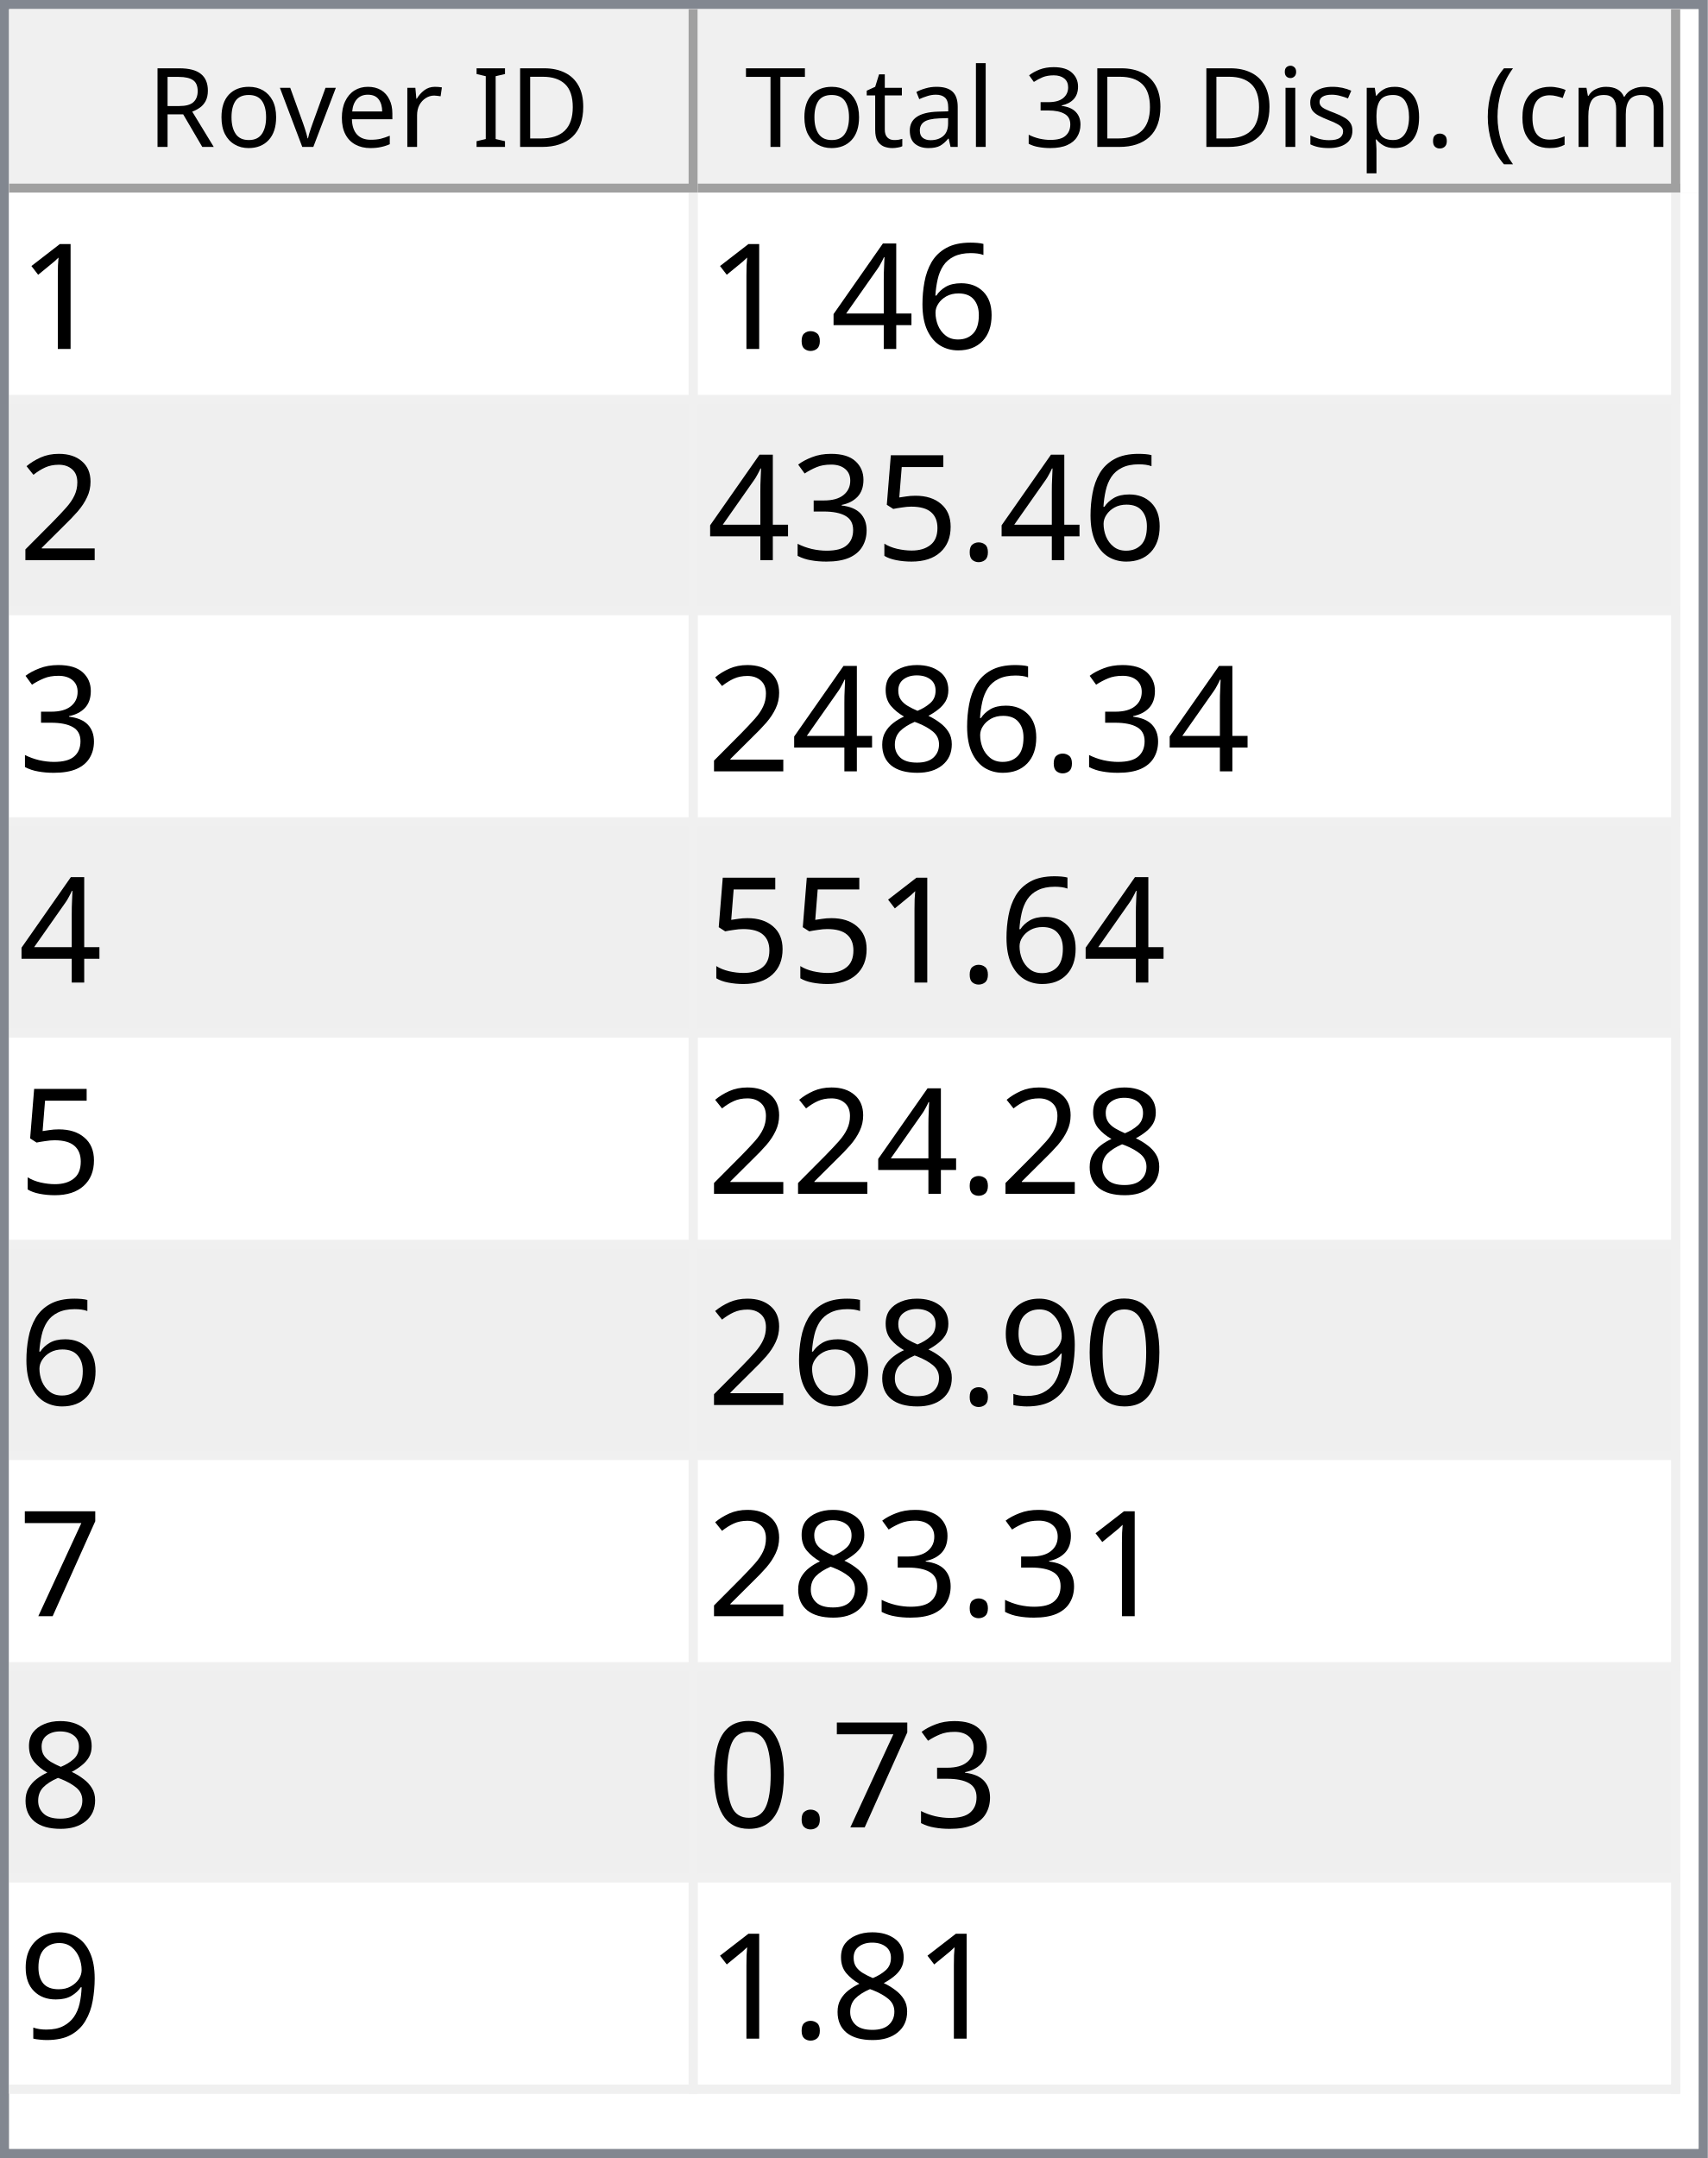
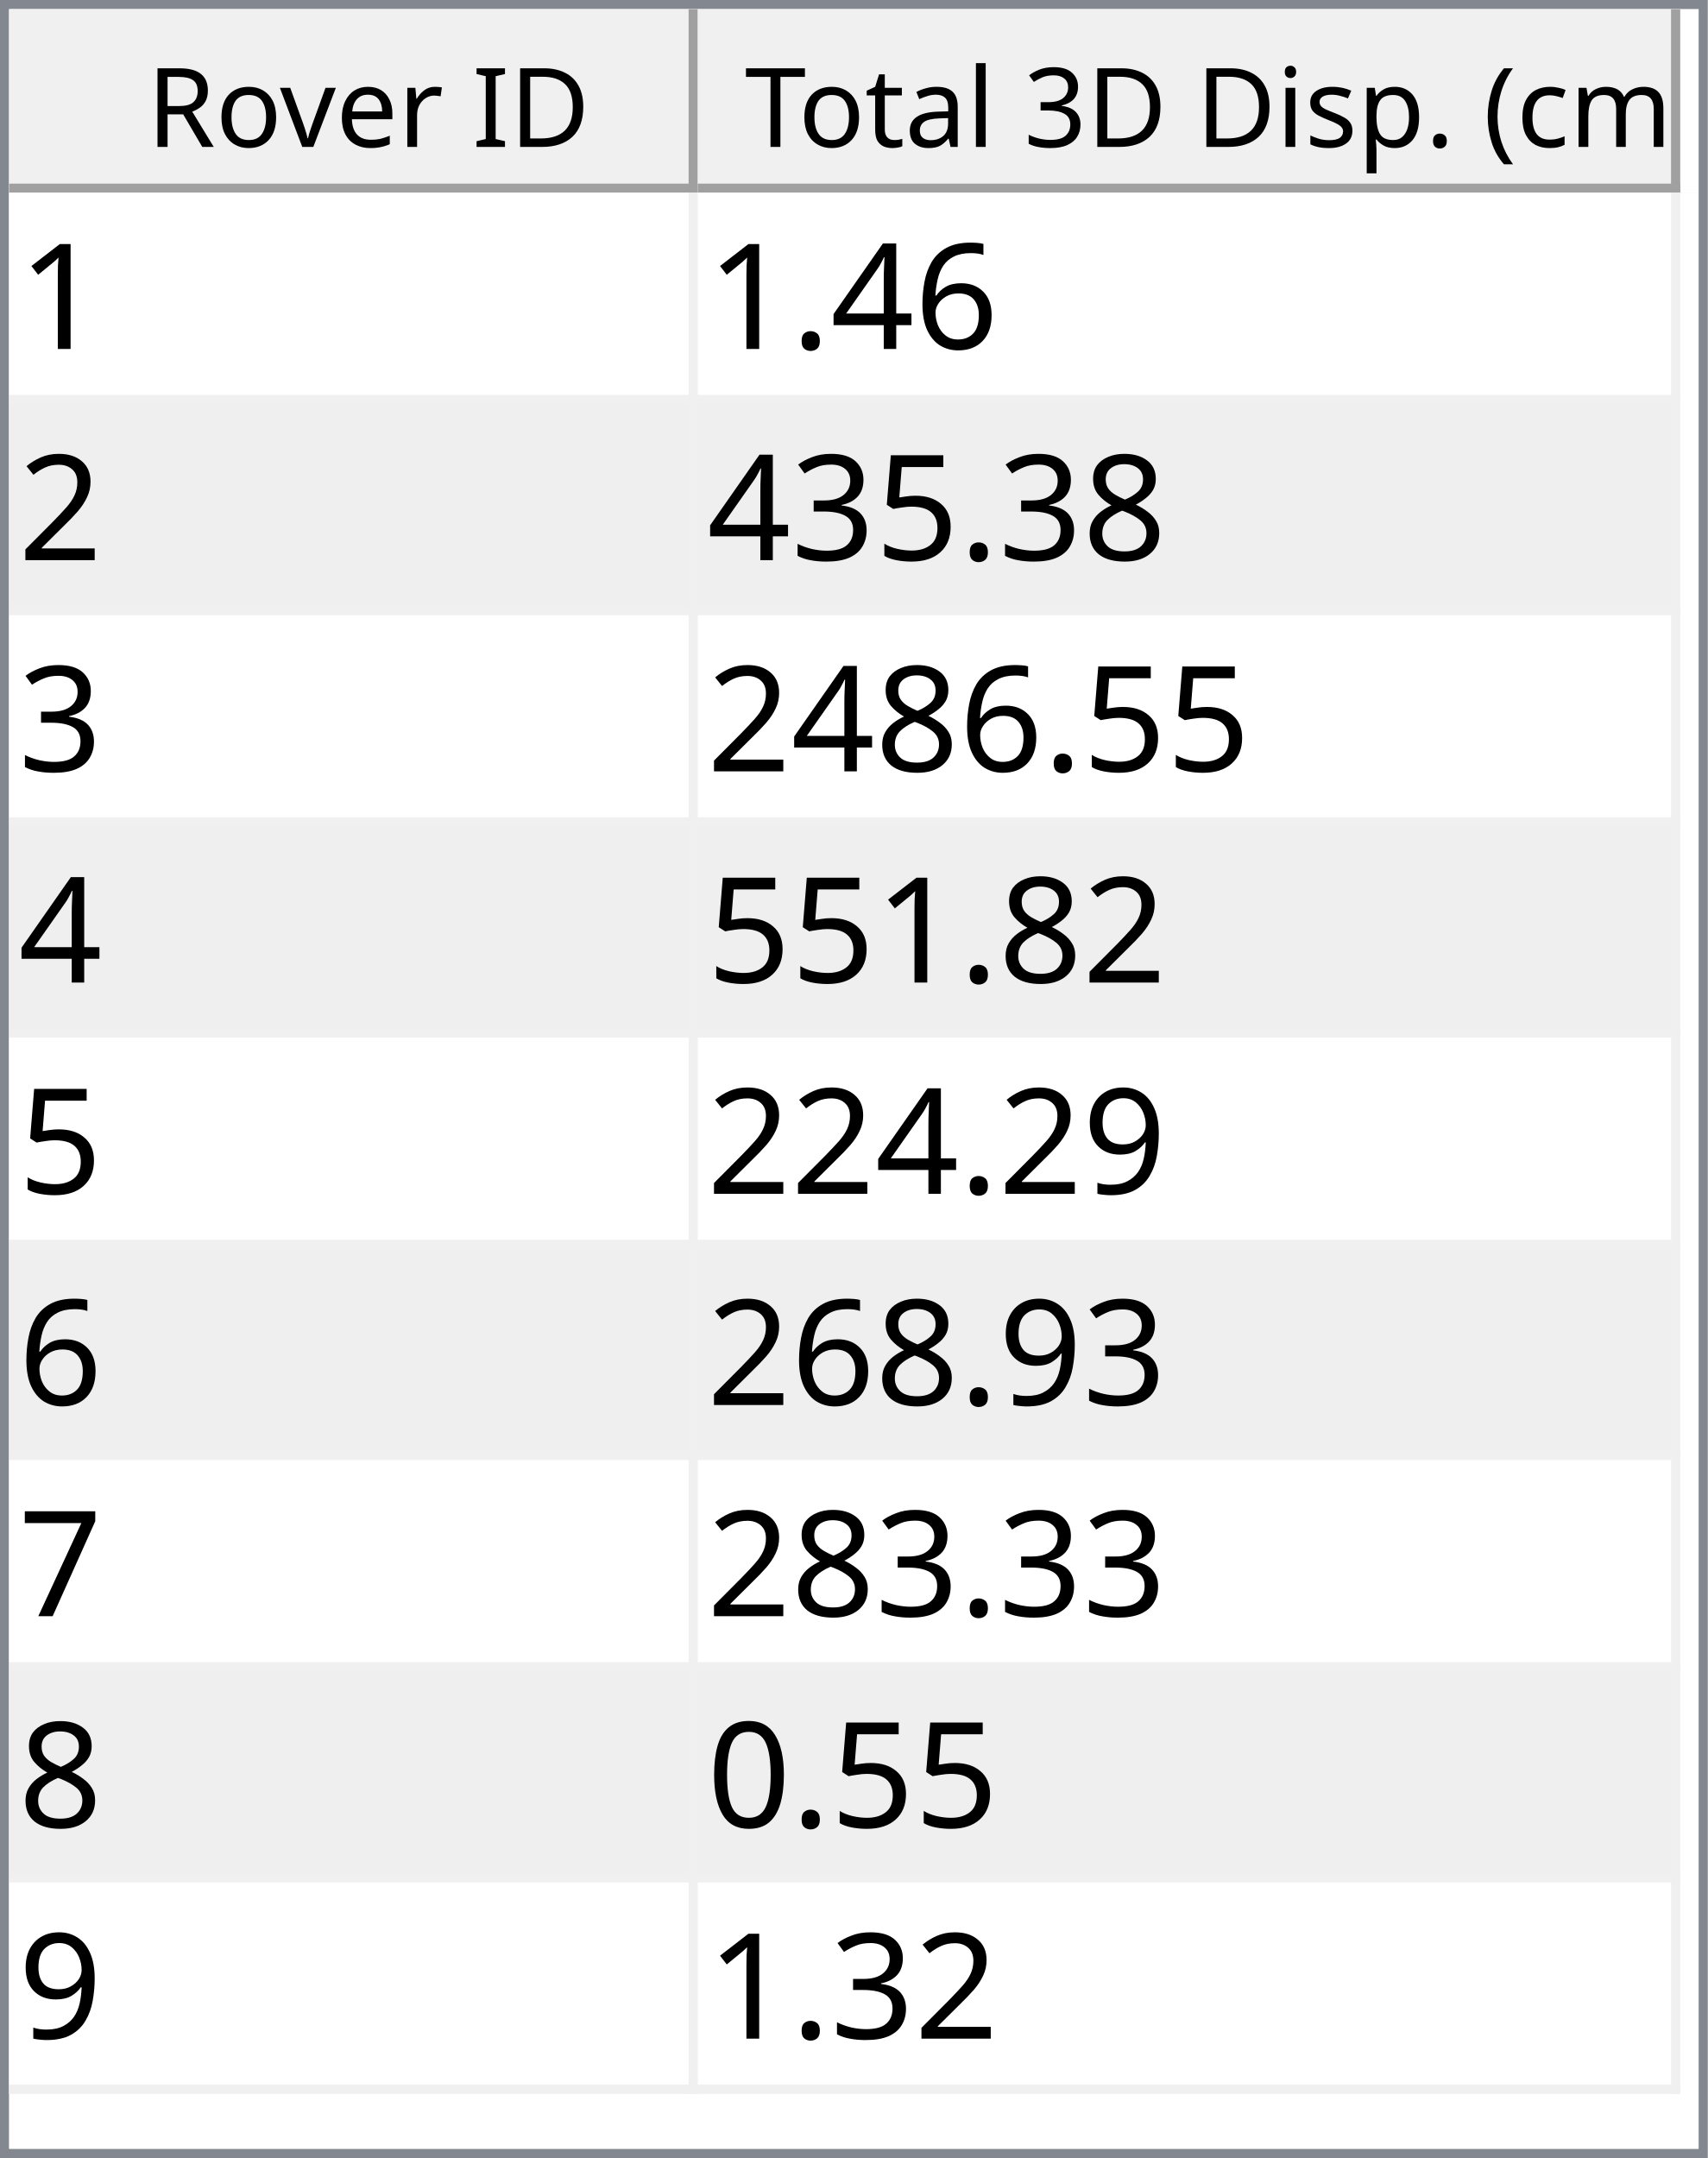
<svg xmlns="http://www.w3.org/2000/svg" style="fill-opacity:1; color-rendering:auto; color-interpolation:auto; text-rendering:auto; stroke:black; stroke-linecap:square; stroke-miterlimit:10; shape-rendering:auto; stroke-opacity:1; fill:black; stroke-dasharray:none; font-weight:normal; stroke-width:1; font-family:'Dialog'; font-style:normal; stroke-linejoin:miter; font-size:12px; stroke-dashoffset:0; image-rendering:auto;" width="186" height="235">
  <defs id="genericDefs" />
  <g>
    <defs id="defs1">
      <clipPath clipPathUnits="userSpaceOnUse" id="clipPath1">
        <path d="M0 0 L186 0 L186 235 L0 235 L0 0 Z" />
      </clipPath>
      <clipPath clipPathUnits="userSpaceOnUse" id="clipPath2">
        <path d="M0 0 L0 235 L186 235 L186 0 Z" />
      </clipPath>
      <clipPath clipPathUnits="userSpaceOnUse" id="clipPath3">
        <path d="M0 0 L0 20 L184 20 L184 0 Z" />
      </clipPath>
      <clipPath clipPathUnits="userSpaceOnUse" id="clipPath4">
        <path d="M0 0 L0 20 L75 20 L75 0 Z" />
      </clipPath>
      <clipPath clipPathUnits="userSpaceOnUse" id="clipPath5">
        <path d="M1 1 L1 19 L74 19 L74 1 Z" />
      </clipPath>
      <clipPath clipPathUnits="userSpaceOnUse" id="clipPath6">
        <path d="M0 0 L0 18 L73 18 L73 0 Z" />
      </clipPath>
      <clipPath clipPathUnits="userSpaceOnUse" id="clipPath7">
        <path d="M-0.5 -0.5 L-0.5 19.5 L74.5 19.5 L74.5 -0.5 Z" />
      </clipPath>
      <clipPath clipPathUnits="userSpaceOnUse" id="clipPath8">
        <path d="M0 0 L0 20 L107 20 L107 0 Z" />
      </clipPath>
      <clipPath clipPathUnits="userSpaceOnUse" id="clipPath9">
        <path d="M1 1 L1 19 L106 19 L106 1 Z" />
      </clipPath>
      <clipPath clipPathUnits="userSpaceOnUse" id="clipPath10">
        <path d="M0 0 L0 18 L105 18 L105 0 Z" />
      </clipPath>
      <clipPath clipPathUnits="userSpaceOnUse" id="clipPath11">
        <path d="M-0.5 -0.5 L-0.5 19.5 L106.5 19.5 L106.5 -0.5 Z" />
      </clipPath>
      <clipPath clipPathUnits="userSpaceOnUse" id="clipPath12">
        <path d="M0 0 L0 213 L184 213 L184 0 Z" />
      </clipPath>
      <clipPath clipPathUnits="userSpaceOnUse" id="clipPath13">
        <path d="M0 0 L0 207 L182 207 L182 0 Z" />
      </clipPath>
      <clipPath clipPathUnits="userSpaceOnUse" id="clipPath14">
        <path d="M-0.5 -0.5 L-0.5 206.5 L181.5 206.5 L181.5 -0.5 Z" />
      </clipPath>
      <clipPath clipPathUnits="userSpaceOnUse" id="clipPath15">
        <path d="M0 0 L0 22 L74 22 L74 0 Z" />
      </clipPath>
      <clipPath clipPathUnits="userSpaceOnUse" id="clipPath16">
        <path d="M0 0 L0 22 L106 22 L106 0 Z" />
      </clipPath>
      <font horiz-adv-x="64.551" id="font1">
        <font-face ascent="107.91" descent="25.098" units-per-em="100" style="font-style:normal; font-family:Segoe UI; font-weight:normal;" />
        <missing-glyph horiz-adv-x="64.551" d="M8.109 0 L8.109 68.266 L56.453 68.266 L56.453 0 L8.109 0 ZM15.328 7.234 L49.219 7.234 L49.219 61.031 L15.328 61.031 L15.328 7.234 Z" />
        <glyph unicode="D" horiz-adv-x="70.117" d="M9.188 0 L9.188 70.016 L28.516 70.016 Q65.531 70.016 65.531 35.891 Q65.531 19.672 55.25 9.836 Q44.969 0 27.734 0 L9.188 0 ZM17.391 62.594 L17.391 7.422 L27.828 7.422 Q41.609 7.422 49.273 14.797 Q56.938 22.172 56.938 35.688 Q56.938 62.594 28.328 62.594 L17.391 62.594 Z" />
        <glyph unicode="I" horiz-adv-x="26.611" d="M17.391 0 L9.188 0 L9.188 70.016 L17.391 70.016 L17.391 0 Z" />
        <glyph unicode=" " horiz-adv-x="27.393" d="" />
        <glyph unicode="r" horiz-adv-x="34.766" d="M34.188 41.891 Q32.078 43.5 28.125 43.5 Q23 43.5 19.555 38.672 Q16.109 33.844 16.109 25.484 L16.109 0 L8.109 0 L8.109 50 L16.109 50 L16.109 39.703 L16.312 39.703 Q18.016 44.969 21.531 47.922 Q25.047 50.875 29.391 50.875 Q32.516 50.875 34.188 50.203 L34.188 41.891 Z" />
        <glyph unicode="e" horiz-adv-x="52.295" d="M48.297 23 L12.984 23 Q13.188 14.656 17.484 10.109 Q21.781 5.562 29.297 5.562 Q37.75 5.562 44.828 11.141 L44.828 3.609 Q38.234 -1.172 27.391 -1.172 Q16.797 -1.172 10.742 5.641 Q4.688 12.453 4.688 24.812 Q4.688 36.469 11.305 43.82 Q17.922 51.172 27.734 51.172 Q37.547 51.172 42.922 44.828 Q48.297 38.484 48.297 27.203 L48.297 23 ZM40.094 29.781 Q40.047 36.719 36.75 40.578 Q33.453 44.438 27.594 44.438 Q21.922 44.438 17.969 40.383 Q14.016 36.328 13.094 29.781 L40.094 29.781 Z" />
        <glyph unicode="v" horiz-adv-x="47.9" d="M47.406 50 L27.484 0 L19.625 0 L0.688 50 L9.469 50 L22.172 13.672 Q23.578 9.672 23.922 6.688 L24.125 6.688 Q24.609 10.453 25.688 13.484 L38.969 50 L47.406 50 Z" />
        <glyph unicode="o" horiz-adv-x="58.594" d="M29 -1.172 Q17.922 -1.172 11.305 5.836 Q4.688 12.844 4.688 24.422 Q4.688 37.016 11.57 44.094 Q18.453 51.172 30.172 51.172 Q41.359 51.172 47.633 44.289 Q53.906 37.406 53.906 25.203 Q53.906 13.234 47.141 6.031 Q40.375 -1.172 29 -1.172 ZM29.594 44.438 Q21.875 44.438 17.383 39.188 Q12.891 33.938 12.891 24.703 Q12.891 15.828 17.43 10.695 Q21.969 5.562 29.594 5.562 Q37.359 5.562 41.531 10.594 Q45.703 15.625 45.703 24.906 Q45.703 34.281 41.531 39.359 Q37.359 44.438 29.594 44.438 Z" />
        <glyph unicode="R" horiz-adv-x="59.814" d="M59.375 0 L49.609 0 L37.891 19.625 Q36.281 22.359 34.766 24.289 Q33.25 26.219 31.664 27.438 Q30.078 28.656 28.25 29.219 Q26.422 29.781 24.125 29.781 L17.391 29.781 L17.391 0 L9.188 0 L9.188 70.016 L30.078 70.016 Q34.672 70.016 38.555 68.867 Q42.438 67.719 45.289 65.375 Q48.141 63.031 49.758 59.547 Q51.375 56.062 51.375 51.375 Q51.375 47.703 50.273 44.656 Q49.172 41.609 47.148 39.211 Q45.125 36.812 42.266 35.133 Q39.406 33.453 35.844 32.516 L35.844 32.328 Q37.594 31.547 38.891 30.547 Q40.188 29.547 41.359 28.18 Q42.531 26.812 43.68 25.078 Q44.828 23.344 46.234 21.047 L59.375 0 ZM17.391 62.594 L17.391 37.203 L28.516 37.203 Q31.594 37.203 34.203 38.133 Q36.812 39.062 38.719 40.797 Q40.625 42.531 41.703 45.047 Q42.781 47.562 42.781 50.688 Q42.781 56.297 39.141 59.445 Q35.5 62.594 28.609 62.594 L17.391 62.594 Z" />
        <glyph unicode=")" horiz-adv-x="30.176" d="M8.297 -15.922 L1.172 -15.922 Q16.406 2.344 16.406 26.812 Q16.406 51.469 1.078 70.016 L8.297 70.016 Q23.531 52.156 23.531 26.703 Q23.531 1.375 8.297 -15.922 Z" />
        <glyph unicode="m" horiz-adv-x="86.133" d="M79.109 0 L71.094 0 L71.094 28.719 Q71.094 37.016 68.531 40.727 Q65.969 44.438 59.906 44.438 Q54.781 44.438 51.195 39.75 Q47.609 35.062 47.609 28.516 L47.609 0 L39.594 0 L39.594 29.688 Q39.594 44.438 28.219 44.438 Q22.953 44.438 19.531 40.016 Q16.109 35.594 16.109 28.516 L16.109 0 L8.109 0 L8.109 50 L16.109 50 L16.109 42.094 L16.312 42.094 Q21.625 51.172 31.844 51.172 Q36.969 51.172 40.773 48.312 Q44.578 45.453 46 40.828 Q51.562 51.172 62.594 51.172 Q79.109 51.172 79.109 30.812 L79.109 0 Z" />
        <glyph unicode="c" horiz-adv-x="46.191" d="M42.188 2.297 Q36.422 -1.172 28.516 -1.172 Q17.828 -1.172 11.258 5.789 Q4.688 12.75 4.688 23.828 Q4.688 36.188 11.766 43.68 Q18.844 51.172 30.672 51.172 Q37.25 51.172 42.281 48.734 L42.281 40.531 Q36.719 44.438 30.375 44.438 Q22.703 44.438 17.797 38.945 Q12.891 33.453 12.891 24.516 Q12.891 15.719 17.508 10.641 Q22.125 5.562 29.891 5.562 Q36.422 5.562 42.188 9.906 L42.188 2.297 Z" />
        <glyph unicode="(" horiz-adv-x="30.176" d="M29.109 -15.922 L21.969 -15.922 Q6.844 1.375 6.844 26.703 Q6.844 52.156 21.969 70.016 L29.203 70.016 Q13.875 51.469 13.875 26.812 Q13.875 2.344 29.109 -15.922 Z" />
        <glyph unicode="." horiz-adv-x="21.68" d="M10.891 -1.078 Q8.641 -1.078 7.055 0.539 Q5.469 2.156 5.469 4.391 Q5.469 6.641 7.055 8.273 Q8.641 9.906 10.891 9.906 Q13.188 9.906 14.797 8.273 Q16.406 6.641 16.406 4.391 Q16.406 2.156 14.797 0.539 Q13.188 -1.078 10.891 -1.078 Z" />
        <glyph unicode="p" horiz-adv-x="58.789" d="M16.312 7.234 L16.109 7.234 L16.109 -23 L8.109 -23 L8.109 50 L16.109 50 L16.109 41.219 L16.312 41.219 Q22.219 51.172 33.594 51.172 Q43.266 51.172 48.688 44.461 Q54.109 37.75 54.109 26.469 Q54.109 13.922 48 6.375 Q41.891 -1.172 31.297 -1.172 Q21.578 -1.172 16.312 7.234 ZM16.109 27.391 L16.109 20.406 Q16.109 14.203 20.141 9.883 Q24.172 5.562 30.375 5.562 Q37.641 5.562 41.773 11.133 Q45.906 16.703 45.906 26.609 Q45.906 34.969 42.047 39.703 Q38.188 44.438 31.594 44.438 Q24.609 44.438 20.359 39.578 Q16.109 34.719 16.109 27.391 Z" />
        <glyph unicode="s" horiz-adv-x="42.432" d="M5.078 1.812 L5.078 10.406 Q11.625 5.562 19.484 5.562 Q30.031 5.562 30.031 12.594 Q30.031 14.594 29.125 15.992 Q28.219 17.391 26.68 18.461 Q25.141 19.531 23.07 20.383 Q21 21.234 18.609 22.172 Q15.281 23.484 12.766 24.828 Q10.25 26.172 8.57 27.859 Q6.891 29.547 6.031 31.695 Q5.172 33.844 5.172 36.719 Q5.172 40.234 6.789 42.945 Q8.406 45.656 11.086 47.484 Q13.766 49.312 17.211 50.242 Q20.656 51.172 24.312 51.172 Q30.812 51.172 35.938 48.922 L35.938 40.828 Q30.422 44.438 23.25 44.438 Q21 44.438 19.195 43.922 Q17.391 43.406 16.094 42.477 Q14.797 41.547 14.086 40.258 Q13.375 38.969 13.375 37.406 Q13.375 35.453 14.086 34.133 Q14.797 32.812 16.164 31.789 Q17.531 30.766 19.484 29.938 Q21.438 29.109 23.922 28.125 Q27.25 26.859 29.883 25.516 Q32.516 24.172 34.375 22.484 Q36.234 20.797 37.234 18.602 Q38.234 16.406 38.234 13.375 Q38.234 9.672 36.602 6.938 Q34.969 4.203 32.234 2.398 Q29.5 0.594 25.93 -0.289 Q22.359 -1.172 18.453 -1.172 Q10.75 -1.172 5.078 1.812 Z" />
        <glyph unicode="i" horiz-adv-x="24.219" d="M12.203 62.703 Q10.062 62.703 8.547 64.164 Q7.031 65.625 7.031 67.875 Q7.031 70.125 8.547 71.609 Q10.062 73.094 12.203 73.094 Q14.406 73.094 15.945 71.609 Q17.484 70.125 17.484 67.875 Q17.484 65.719 15.945 64.211 Q14.406 62.703 12.203 62.703 ZM16.109 0 L8.109 0 L8.109 50 L16.109 50 L16.109 0 Z" />
        <glyph unicode="3" horiz-adv-x="53.906" d="M46.531 19.828 Q46.531 15.094 44.75 11.211 Q42.969 7.328 39.719 4.57 Q36.469 1.812 31.93 0.297 Q27.391 -1.219 21.922 -1.219 Q11.922 -1.219 6 2.594 L6 11.188 Q13.094 5.609 22.219 5.609 Q25.875 5.609 28.828 6.539 Q31.781 7.469 33.906 9.227 Q36.031 10.984 37.18 13.477 Q38.328 15.969 38.328 19.094 Q38.328 32.812 18.797 32.812 L12.984 32.812 L12.984 39.594 L18.5 39.594 Q35.797 39.594 35.797 52.484 Q35.797 64.406 22.609 64.406 Q15.188 64.406 8.688 59.422 L8.688 67.188 Q15.375 71.188 24.609 71.188 Q29 71.188 32.57 69.969 Q36.141 68.75 38.68 66.555 Q41.219 64.359 42.609 61.281 Q44 58.203 44 54.5 Q44 40.672 30.031 36.719 L30.031 36.531 Q33.594 36.141 36.625 34.797 Q39.656 33.453 41.852 31.305 Q44.047 29.156 45.289 26.25 Q46.531 23.344 46.531 19.828 Z" />
        <glyph unicode="l" horiz-adv-x="24.219" d="M16.109 0 L8.109 0 L8.109 74.031 L16.109 74.031 L16.109 0 Z" />
        <glyph unicode="a" horiz-adv-x="50.879" d="M43.891 0 L35.891 0 L35.891 7.812 L35.688 7.812 Q30.469 -1.172 20.312 -1.172 Q12.844 -1.172 8.617 2.781 Q4.391 6.734 4.391 13.281 Q4.391 27.297 20.906 29.594 L35.891 31.688 Q35.891 44.438 25.594 44.438 Q16.547 44.438 9.281 38.281 L9.281 46.484 Q16.656 51.172 26.266 51.172 Q43.891 51.172 43.891 32.516 L43.891 0 ZM35.891 25.297 L23.828 23.641 Q18.266 22.859 15.43 20.875 Q12.594 18.891 12.594 13.875 Q12.594 10.203 15.211 7.883 Q17.828 5.562 22.172 5.562 Q28.125 5.562 32.008 9.742 Q35.891 13.922 35.891 20.312 L35.891 25.297 Z" />
        <glyph unicode="t" horiz-adv-x="33.887" d="M31.297 0.484 Q28.469 -1.078 23.828 -1.078 Q10.688 -1.078 10.688 13.578 L10.688 43.172 L2.094 43.172 L2.094 50 L10.688 50 L10.688 62.203 L18.703 64.797 L18.703 50 L31.297 50 L31.297 43.172 L18.703 43.172 L18.703 14.984 Q18.703 9.969 20.414 7.82 Q22.125 5.672 26.078 5.672 Q29.109 5.672 31.297 7.328 L31.297 0.484 Z" />
        <glyph unicode="T" horiz-adv-x="52.393" d="M50.594 62.594 L30.375 62.594 L30.375 0 L22.172 0 L22.172 62.594 L2 62.594 L2 70.016 L50.594 70.016 L50.594 62.594 Z" />
      </font>
      <font horiz-adv-x="75.0" id="font2">
        <font-face ascent="100.537" descent="21.973" units-per-em="100" style="font-style:normal; font-family:sans-serif; font-weight:normal;" />
        <missing-glyph horiz-adv-x="75.0" d="M12.5 0 L12.5 62.5 L62.5 62.5 L62.5 0 L12.5 0 ZM14.062 1.562 L60.938 1.562 L60.938 60.938 L14.062 60.938 L14.062 1.562 Z" />
        <glyph unicode="1" horiz-adv-x="55.615" d="M37.25 0 L28.469 0 L28.469 56 Q25.297 52.984 20.141 49.953 Q14.984 46.922 10.891 45.406 L10.891 53.906 Q18.266 57.375 23.781 62.305 Q29.297 67.234 31.594 71.875 L37.25 71.875 L37.25 0 Z" />
        <glyph unicode="6" horiz-adv-x="55.615" d="M49.75 54.047 L41.016 53.375 Q39.844 58.547 37.703 60.891 Q34.125 64.656 28.906 64.656 Q24.703 64.656 21.531 62.312 Q17.391 59.281 14.992 53.469 Q12.594 47.656 12.5 36.922 Q15.672 41.75 20.266 44.094 Q24.859 46.438 29.891 46.438 Q38.672 46.438 44.852 39.969 Q51.031 33.5 51.031 23.25 Q51.031 16.5 48.125 10.719 Q45.219 4.938 40.141 1.859 Q35.062 -1.219 28.609 -1.219 Q17.625 -1.219 10.695 6.859 Q3.766 14.938 3.766 33.5 Q3.766 54.25 11.422 63.672 Q18.109 71.875 29.438 71.875 Q37.891 71.875 43.289 67.141 Q48.688 62.406 49.75 54.047 ZM13.875 23.188 Q13.875 18.656 15.797 14.508 Q17.719 10.359 21.188 8.18 Q24.656 6 28.469 6 Q34.031 6 38.039 10.492 Q42.047 14.984 42.047 22.703 Q42.047 30.125 38.086 34.398 Q34.125 38.672 28.125 38.672 Q22.172 38.672 18.023 34.398 Q13.875 30.125 13.875 23.188 Z" />
        <glyph unicode="4" horiz-adv-x="55.615" d="M32.328 0 L32.328 17.141 L1.266 17.141 L1.266 25.203 L33.938 71.578 L41.109 71.578 L41.109 25.203 L50.781 25.203 L50.781 17.141 L41.109 17.141 L41.109 0 L32.328 0 ZM32.328 25.203 L32.328 57.469 L9.906 25.203 L32.328 25.203 Z" />
        <glyph unicode="." horiz-adv-x="27.783" d="M9.078 0 L9.078 10.016 L19.094 10.016 L19.094 0 L9.078 0 Z" />
        <glyph unicode="2" horiz-adv-x="55.615" d="M50.344 8.453 L50.344 0 L3.031 0 Q2.938 3.172 4.047 6.109 Q5.859 10.938 9.836 15.625 Q13.812 20.312 21.344 26.469 Q33.016 36.031 37.117 41.625 Q41.219 47.219 41.219 52.203 Q41.219 57.422 37.477 61.008 Q33.734 64.594 27.734 64.594 Q21.391 64.594 17.578 60.789 Q13.766 56.984 13.719 50.25 L4.688 51.172 Q5.609 61.281 11.664 66.578 Q17.719 71.875 27.938 71.875 Q38.234 71.875 44.242 66.164 Q50.25 60.453 50.25 52 Q50.25 47.703 48.492 43.555 Q46.734 39.406 42.656 34.812 Q38.578 30.219 29.109 22.219 Q21.188 15.578 18.945 13.211 Q16.703 10.844 15.234 8.453 L50.344 8.453 Z" />
+         <glyph unicode="8" horiz-adv-x="55.615" d="M17.672 38.812 Q12.203 40.828 9.57 44.539 Q6.938 48.25 6.938 53.422 Q6.938 61.234 12.555 66.555 Q18.172 71.875 27.484 71.875 Q36.859 71.875 42.578 66.43 Q48.297 60.984 48.297 53.172 Q48.297 48.188 45.68 44.508 Q43.062 40.828 37.75 38.812 Q44.344 36.672 47.781 31.883 Q51.219 27.094 51.219 20.453 Q51.219 11.281 44.727 5.031 Q38.234 -1.219 27.641 -1.219 Q17.047 -1.219 10.547 5.055 Q4.047 11.328 4.047 20.703 Q4.047 27.688 7.594 32.398 Q11.141 37.109 17.672 38.812 ZM15.922 53.719 Q15.922 48.641 19.195 45.414 Q22.469 42.188 27.688 42.188 Q32.766 42.188 36.016 45.383 Q39.266 48.578 39.266 53.219 Q39.266 58.062 35.914 61.359 Q32.562 64.656 27.594 64.656 Q22.562 64.656 19.242 61.43 Q15.922 58.203 15.922 53.719 ZM13.094 20.656 Q13.094 16.891 14.875 13.375 Q16.656 9.859 20.172 7.93 Q23.688 6 27.734 6 Q34.031 6 38.133 10.055 Q42.234 14.109 42.234 20.359 Q42.234 26.703 38.016 30.859 Q33.797 35.016 27.438 35.016 Q21.234 35.016 17.164 30.914 Q13.094 26.812 13.094 20.656 Z" />
        <glyph unicode="5" horiz-adv-x="55.615" d="M4.156 18.75 L13.375 19.531 Q14.406 12.797 18.141 9.398 Q21.875 6 27.156 6 Q33.5 6 37.891 10.789 Q42.281 15.578 42.281 23.484 Q42.281 31 38.062 35.352 Q33.844 39.703 27 39.703 Q22.75 39.703 19.336 37.773 Q15.922 35.844 13.969 32.766 L5.719 33.844 L12.641 70.609 L48.25 70.609 L48.25 62.203 L19.672 62.203 L15.828 42.969 Q22.266 47.469 29.344 47.469 Q38.719 47.469 45.164 40.969 Q51.609 34.469 51.609 24.266 Q51.609 14.547 45.953 7.469 Q39.062 -1.219 27.156 -1.219 Q17.391 -1.219 11.211 4.25 Q5.031 9.719 4.156 18.75 Z" />
        <glyph unicode="3" horiz-adv-x="55.615" d="M4.203 18.891 L12.984 20.062 Q14.5 12.594 18.141 9.297 Q21.781 6 27 6 Q33.203 6 37.477 10.297 Q41.75 14.594 41.75 20.953 Q41.75 27 37.797 30.93 Q33.844 34.859 27.734 34.859 Q25.25 34.859 21.531 33.891 L22.516 41.609 Q23.391 41.5 23.922 41.5 Q29.547 41.5 34.039 44.43 Q38.531 47.359 38.531 53.469 Q38.531 58.297 35.258 61.477 Q31.984 64.656 26.812 64.656 Q21.688 64.656 18.266 61.43 Q14.844 58.203 13.875 51.766 L5.078 53.328 Q6.688 62.156 12.398 67.016 Q18.109 71.875 26.609 71.875 Q32.469 71.875 37.398 69.359 Q42.328 66.844 44.945 62.5 Q47.562 58.156 47.562 53.266 Q47.562 48.641 45.07 44.828 Q42.578 41.016 37.703 38.766 Q44.047 37.312 47.562 32.695 Q51.078 28.078 51.078 21.141 Q51.078 11.766 44.242 5.25 Q37.406 -1.266 26.953 -1.266 Q17.531 -1.266 11.305 4.352 Q5.078 9.969 4.203 18.891 Z" />
-         <glyph unicode="8" horiz-adv-x="55.615" d="M17.672 38.812 Q12.203 40.828 9.57 44.539 Q6.938 48.25 6.938 53.422 Q6.938 61.234 12.555 66.555 Q18.172 71.875 27.484 71.875 Q36.859 71.875 42.578 66.43 Q48.297 60.984 48.297 53.172 Q48.297 48.188 45.68 44.508 Q43.062 40.828 37.75 38.812 Q44.344 36.672 47.781 31.883 Q51.219 27.094 51.219 20.453 Q51.219 11.281 44.727 5.031 Q38.234 -1.219 27.641 -1.219 Q17.047 -1.219 10.547 5.055 Q4.047 11.328 4.047 20.703 Q4.047 27.688 7.594 32.398 Q11.141 37.109 17.672 38.812 ZM15.922 53.719 Q15.922 48.641 19.195 45.414 Q22.469 42.188 27.688 42.188 Q32.766 42.188 36.016 45.383 Q39.266 48.578 39.266 53.219 Q39.266 58.062 35.914 61.359 Q32.562 64.656 27.594 64.656 Q22.562 64.656 19.242 61.43 Q15.922 58.203 15.922 53.719 ZM13.094 20.656 Q13.094 16.891 14.875 13.375 Q16.656 9.859 20.172 7.93 Q23.688 6 27.734 6 Q34.031 6 38.133 10.055 Q42.234 14.109 42.234 20.359 Q42.234 26.703 38.016 30.859 Q33.797 35.016 27.438 35.016 Q21.234 35.016 17.164 30.914 Q13.094 26.812 13.094 20.656 Z" />
-         <glyph unicode="0" horiz-adv-x="55.615" d="M4.156 35.297 Q4.156 48 6.766 55.742 Q9.375 63.484 14.523 67.68 Q19.672 71.875 27.484 71.875 Q33.25 71.875 37.594 69.555 Q41.938 67.234 44.773 62.867 Q47.609 58.5 49.219 52.227 Q50.828 45.953 50.828 35.297 Q50.828 22.703 48.242 14.969 Q45.656 7.234 40.508 3.008 Q35.359 -1.219 27.484 -1.219 Q17.141 -1.219 11.234 6.203 Q4.156 15.141 4.156 35.297 ZM13.188 35.297 Q13.188 17.672 17.312 11.836 Q21.438 6 27.484 6 Q33.547 6 37.672 11.859 Q41.797 17.719 41.797 35.297 Q41.797 52.984 37.672 58.789 Q33.547 64.594 27.391 64.594 Q21.344 64.594 17.719 59.469 Q13.188 52.938 13.188 35.297 Z" />
        <glyph unicode="9" horiz-adv-x="55.615" d="M5.469 16.547 L13.922 17.328 Q14.984 11.375 18.016 8.688 Q21.047 6 25.781 6 Q29.828 6 32.883 7.859 Q35.938 9.719 37.891 12.82 Q39.844 15.922 41.164 21.195 Q42.484 26.469 42.484 31.938 Q42.484 32.516 42.438 33.688 Q39.797 29.5 35.234 26.883 Q30.672 24.266 25.344 24.266 Q16.453 24.266 10.305 30.711 Q4.156 37.156 4.156 47.703 Q4.156 58.594 10.578 65.234 Q17 71.875 26.656 71.875 Q33.641 71.875 39.43 68.117 Q45.219 64.359 48.219 57.398 Q51.219 50.438 51.219 37.25 Q51.219 23.531 48.242 15.406 Q45.266 7.281 39.383 3.031 Q33.5 -1.219 25.594 -1.219 Q17.188 -1.219 11.867 3.445 Q6.547 8.109 5.469 16.547 ZM41.453 48.141 Q41.453 55.719 37.43 60.156 Q33.406 64.594 27.734 64.594 Q21.875 64.594 17.531 59.812 Q13.188 55.031 13.188 47.406 Q13.188 40.578 17.312 36.305 Q21.438 32.031 27.484 32.031 Q33.594 32.031 37.523 36.305 Q41.453 40.578 41.453 48.141 Z" />
        <glyph unicode="7" horiz-adv-x="55.615" d="M4.734 62.203 L4.734 70.656 L51.078 70.656 L51.078 63.812 Q44.234 56.547 37.523 44.484 Q30.812 32.422 27.156 19.672 Q24.516 10.688 23.781 0 L14.75 0 Q14.891 8.453 18.062 20.414 Q21.234 32.375 27.172 43.484 Q33.109 54.594 39.797 62.203 L4.734 62.203 Z" />
+         <glyph unicode="0" horiz-adv-x="55.615" d="M4.156 35.297 Q4.156 48 6.766 55.742 Q9.375 63.484 14.523 67.68 Q19.672 71.875 27.484 71.875 Q33.25 71.875 37.594 69.555 Q41.938 67.234 44.773 62.867 Q47.609 58.5 49.219 52.227 Q50.828 45.953 50.828 35.297 Q50.828 22.703 48.242 14.969 Q45.656 7.234 40.508 3.008 Q35.359 -1.219 27.484 -1.219 Q17.141 -1.219 11.234 6.203 Q4.156 15.141 4.156 35.297 ZM13.188 35.297 Q13.188 17.672 17.312 11.836 Q21.438 6 27.484 6 Q33.547 6 37.672 11.859 Q41.797 17.719 41.797 35.297 Q41.797 52.984 37.672 58.789 Q33.547 64.594 27.391 64.594 Q21.344 64.594 17.719 59.469 Q13.188 52.938 13.188 35.297 Z" />
      </font>
    </defs>
    <g style="fill:white; stroke:white;">
      <rect x="0" y="0" width="186" style="clip-path:url(#clipPath1); stroke:none;" height="235" />
    </g>
    <g style="fill:white; text-rendering:optimizeSpeed; color-rendering:optimizeSpeed; image-rendering:optimizeSpeed; shape-rendering:crispEdges; stroke:white; color-interpolation:sRGB;">
      <rect x="0" width="186" height="235" y="0" style="stroke:none;" />
      <path style="stroke:none;" d="M0 235 L186 235 L186 0 L0 0 Z" />
    </g>
    <g style="fill:rgb(240,240,240); font-family:'Segoe UI'; stroke:rgb(240,240,240);">
      <rect x="0" y="0" width="186" style="clip-path:url(#clipPath2); stroke:none;" height="235" />
    </g>
    <g style="fill:rgb(130,135,144); font-family:'Segoe UI'; stroke:rgb(130,135,144);">
      <path d="M0 0 L186 0 L186 235 L0 235 L0 0 ZM1 1 L185 1 L185 234 L1 234 L1 1 Z" style="fill-rule:evenodd; clip-path:url(#clipPath2); stroke:none;" />
    </g>
    <g style="fill:white; font-family:'Segoe UI'; stroke:white;" transform="translate(1,1)">
      <rect x="0" y="0" width="184" style="clip-path:url(#clipPath3); stroke:none;" height="20" />
    </g>
    <g style="fill:rgb(240,240,240); font-family:'Segoe UI'; stroke:rgb(240,240,240);" transform="translate(1,1)">
      <rect x="0" y="0" width="75" style="clip-path:url(#clipPath4); stroke:none;" height="20" />
    </g>
    <g style="font-family:'Segoe UI';" transform="translate(2,2)">
      <text x="14" xml:space="preserve" y="14" style="clip-path:url(#clipPath6); stroke:none;">Rover ID</text>
    </g>
    <g style="fill:rgb(160,160,160); font-family:'Segoe UI'; stroke:rgb(160,160,160); stroke-linejoin:bevel;" transform="translate(1.5,1.5)">
      <line x1="74" x2="74" y1="0" style="fill:none; clip-path:url(#clipPath7);" y2="19" />
    </g>
    <g style="fill:rgb(160,160,160); font-family:'Segoe UI'; stroke:rgb(160,160,160); stroke-linejoin:bevel;" transform="matrix(1,0,0,1,1,1) translate(0.5,0.5)">
      <line x1="0" x2="74" y1="19" style="fill:none; clip-path:url(#clipPath7);" y2="19" />
    </g>
    <g style="fill:rgb(240,240,240); font-family:'Segoe UI'; stroke:rgb(240,240,240);" transform="translate(76,1)">
      <rect x="0" y="0" width="107" style="clip-path:url(#clipPath8); stroke:none;" height="20" />
    </g>
    <g style="font-family:'Segoe UI';" transform="translate(77,2)">
      <text x="1" xml:space="preserve" y="14" style="clip-path:url(#clipPath10); stroke:none;"> Total 3D Disp. (cm)</text>
    </g>
    <g style="fill:rgb(160,160,160); font-family:'Segoe UI'; stroke:rgb(160,160,160); stroke-linejoin:bevel;" transform="translate(76.5,1.5)">
      <line x1="106" x2="106" y1="0" style="fill:none; clip-path:url(#clipPath11);" y2="19" />
    </g>
    <g style="fill:rgb(160,160,160); font-family:'Segoe UI'; stroke:rgb(160,160,160); stroke-linejoin:bevel;" transform="matrix(1,0,0,1,76,1) translate(0.5,0.5)">
      <line x1="0" x2="106" y1="19" style="fill:none; clip-path:url(#clipPath11);" y2="19" />
    </g>
    <g style="fill:white; font-family:'Segoe UI'; stroke:white;" transform="translate(1,21)">
      <rect x="0" y="0" width="184" style="clip-path:url(#clipPath12); stroke:none;" height="213" />
    </g>
    <g style="fill:rgb(240,240,240); font-size:16px; font-family:sans-serif; stroke:rgb(240,240,240);" transform="translate(1,21)">
      <rect x="0" y="0" width="182" style="clip-path:url(#clipPath13); stroke:none;" height="207" />
      <line transform="translate(0.5,0.5)" x1="0" x2="181" y1="22" style="clip-path:url(#clipPath14); fill:none; stroke-linejoin:bevel;" y2="22" />
    </g>
    <g transform="matrix(1,0,0,1,1,21) translate(0.5,0.5)" style="fill:rgb(240,240,240); font-size:16px; font-family:sans-serif; stroke:rgb(240,240,240); stroke-linejoin:bevel;">
      <line x1="0" x2="181" y1="45" style="fill:none; clip-path:url(#clipPath14);" y2="45" />
    </g>
    <g transform="matrix(1,0,0,1,1,21) translate(0.5,0.5)" style="fill:rgb(240,240,240); font-size:16px; font-family:sans-serif; stroke:rgb(240,240,240); stroke-linejoin:bevel;">
      <line x1="0" x2="181" y1="68" style="fill:none; clip-path:url(#clipPath14);" y2="68" />
    </g>
    <g transform="matrix(1,0,0,1,1,21) translate(0.5,0.5)" style="fill:rgb(240,240,240); font-size:16px; font-family:sans-serif; stroke:rgb(240,240,240); stroke-linejoin:bevel;">
      <line x1="0" x2="181" y1="91" style="fill:none; clip-path:url(#clipPath14);" y2="91" />
    </g>
    <g transform="matrix(1,0,0,1,1,21) translate(0.5,0.5)" style="fill:rgb(240,240,240); font-size:16px; font-family:sans-serif; stroke:rgb(240,240,240); stroke-linejoin:bevel;">
      <line x1="0" x2="181" y1="114" style="fill:none; clip-path:url(#clipPath14);" y2="114" />
    </g>
    <g transform="matrix(1,0,0,1,1,21) translate(0.5,0.5)" style="fill:rgb(240,240,240); font-size:16px; font-family:sans-serif; stroke:rgb(240,240,240); stroke-linejoin:bevel;">
      <line x1="0" x2="181" y1="137" style="fill:none; clip-path:url(#clipPath14);" y2="137" />
    </g>
    <g transform="matrix(1,0,0,1,1,21) translate(0.5,0.5)" style="fill:rgb(240,240,240); font-size:16px; font-family:sans-serif; stroke:rgb(240,240,240); stroke-linejoin:bevel;">
      <line x1="0" x2="181" y1="160" style="fill:none; clip-path:url(#clipPath14);" y2="160" />
    </g>
    <g transform="matrix(1,0,0,1,1,21) translate(0.5,0.5)" style="fill:rgb(240,240,240); font-size:16px; font-family:sans-serif; stroke:rgb(240,240,240); stroke-linejoin:bevel;">
      <line x1="0" x2="181" y1="183" style="fill:none; clip-path:url(#clipPath14);" y2="183" />
    </g>
    <g transform="matrix(1,0,0,1,1,21) translate(0.5,0.5)" style="fill:rgb(240,240,240); font-size:16px; font-family:sans-serif; stroke:rgb(240,240,240); stroke-linejoin:bevel;">
      <line x1="0" x2="181" y1="206" style="fill:none; clip-path:url(#clipPath14);" y2="206" />
    </g>
    <g transform="matrix(1,0,0,1,1,21) translate(0.5,0.5)" style="fill:rgb(240,240,240); font-size:16px; font-family:sans-serif; stroke:rgb(240,240,240); stroke-linejoin:bevel;">
      <line x1="74" x2="74" y1="0" style="fill:none; clip-path:url(#clipPath14);" y2="206" />
    </g>
    <g transform="matrix(1,0,0,1,1,21) translate(0.5,0.5)" style="fill:rgb(240,240,240); font-size:16px; font-family:sans-serif; stroke:rgb(240,240,240); stroke-linejoin:bevel;">
      <line x1="181" x2="181" y1="0" style="fill:none; clip-path:url(#clipPath14);" y2="206" />
    </g>
    <g style="fill:white; font-size:16px; font-family:sans-serif; stroke:white;" transform="matrix(1,0,0,1,1,21)">
      <rect x="0" y="0" width="74" style="clip-path:url(#clipPath15); stroke:none;" height="22" />
      <text x="1" y="17" style="fill:black; clip-path:url(#clipPath15); stroke:none;" xml:space="preserve">1</text>
    </g>
    <g style="fill:white; font-size:16px; font-family:sans-serif; stroke:white;" transform="matrix(1,0,0,1,1,21) translate(75,0)">
      <rect x="0" y="0" width="106" style="clip-path:url(#clipPath16); stroke:none;" height="22" />
      <text x="1" y="17" style="fill:black; clip-path:url(#clipPath16); stroke:none;" xml:space="preserve">1.46</text>
    </g>
    <g style="fill:rgb(239,239,239); font-size:16px; font-family:sans-serif; stroke:rgb(239,239,239);" transform="matrix(1,0,0,1,1,21) translate(0,23)">
      <rect x="0" y="0" width="74" style="clip-path:url(#clipPath15); stroke:none;" height="22" />
      <text x="1" y="17" style="fill:black; clip-path:url(#clipPath15); stroke:none;" xml:space="preserve">2</text>
    </g>
    <g style="fill:rgb(239,239,239); font-size:16px; font-family:sans-serif; stroke:rgb(239,239,239);" transform="matrix(1,0,0,1,1,21) translate(75,23)">
      <rect x="0" y="0" width="106" style="clip-path:url(#clipPath16); stroke:none;" height="22" />
-       <text x="1" y="17" style="fill:black; clip-path:url(#clipPath16); stroke:none;" xml:space="preserve">435.46</text>
+       <text x="1" y="17" style="fill:black; clip-path:url(#clipPath16); stroke:none;" xml:space="preserve">435.38</text>
    </g>
    <g style="fill:white; font-size:16px; font-family:sans-serif; stroke:white;" transform="matrix(1,0,0,1,1,21) translate(0,46)">
      <rect x="0" y="0" width="74" style="clip-path:url(#clipPath15); stroke:none;" height="22" />
      <text x="1" y="17" style="fill:black; clip-path:url(#clipPath15); stroke:none;" xml:space="preserve">3</text>
    </g>
    <g style="fill:white; font-size:16px; font-family:sans-serif; stroke:white;" transform="matrix(1,0,0,1,1,21) translate(75,46)">
      <rect x="0" y="0" width="106" style="clip-path:url(#clipPath16); stroke:none;" height="22" />
-       <text x="1" y="17" style="fill:black; clip-path:url(#clipPath16); stroke:none;" xml:space="preserve">2486.34</text>
+       <text x="1" y="17" style="fill:black; clip-path:url(#clipPath16); stroke:none;" xml:space="preserve">2486.55</text>
    </g>
    <g style="fill:rgb(239,239,239); font-size:16px; font-family:sans-serif; stroke:rgb(239,239,239);" transform="matrix(1,0,0,1,1,21) translate(0,69)">
      <rect x="0" y="0" width="74" style="clip-path:url(#clipPath15); stroke:none;" height="22" />
      <text x="1" y="17" style="fill:black; clip-path:url(#clipPath15); stroke:none;" xml:space="preserve">4</text>
    </g>
    <g style="fill:rgb(239,239,239); font-size:16px; font-family:sans-serif; stroke:rgb(239,239,239);" transform="matrix(1,0,0,1,1,21) translate(75,69)">
      <rect x="0" y="0" width="106" style="clip-path:url(#clipPath16); stroke:none;" height="22" />
-       <text x="1" y="17" style="fill:black; clip-path:url(#clipPath16); stroke:none;" xml:space="preserve">551.64</text>
+       <text x="1" y="17" style="fill:black; clip-path:url(#clipPath16); stroke:none;" xml:space="preserve">551.82</text>
    </g>
    <g style="fill:white; font-size:16px; font-family:sans-serif; stroke:white;" transform="matrix(1,0,0,1,1,21) translate(0,92)">
      <rect x="0" y="0" width="74" style="clip-path:url(#clipPath15); stroke:none;" height="22" />
      <text x="1" y="17" style="fill:black; clip-path:url(#clipPath15); stroke:none;" xml:space="preserve">5</text>
    </g>
    <g style="fill:white; font-size:16px; font-family:sans-serif; stroke:white;" transform="matrix(1,0,0,1,1,21) translate(75,92)">
      <rect x="0" y="0" width="106" style="clip-path:url(#clipPath16); stroke:none;" height="22" />
-       <text x="1" y="17" style="fill:black; clip-path:url(#clipPath16); stroke:none;" xml:space="preserve">224.28</text>
+       <text x="1" y="17" style="fill:black; clip-path:url(#clipPath16); stroke:none;" xml:space="preserve">224.29</text>
    </g>
    <g style="fill:rgb(239,239,239); font-size:16px; font-family:sans-serif; stroke:rgb(239,239,239);" transform="matrix(1,0,0,1,1,21) translate(0,115)">
      <rect x="0" y="0" width="74" style="clip-path:url(#clipPath15); stroke:none;" height="22" />
      <text x="1" y="17" style="fill:black; clip-path:url(#clipPath15); stroke:none;" xml:space="preserve">6</text>
    </g>
    <g style="fill:rgb(239,239,239); font-size:16px; font-family:sans-serif; stroke:rgb(239,239,239);" transform="matrix(1,0,0,1,1,21) translate(75,115)">
      <rect x="0" y="0" width="106" style="clip-path:url(#clipPath16); stroke:none;" height="22" />
-       <text x="1" y="17" style="fill:black; clip-path:url(#clipPath16); stroke:none;" xml:space="preserve">268.90</text>
+       <text x="1" y="17" style="fill:black; clip-path:url(#clipPath16); stroke:none;" xml:space="preserve">268.93</text>
    </g>
    <g style="fill:white; font-size:16px; font-family:sans-serif; stroke:white;" transform="matrix(1,0,0,1,1,21) translate(0,138)">
      <rect x="0" y="0" width="74" style="clip-path:url(#clipPath15); stroke:none;" height="22" />
      <text x="1" y="17" style="fill:black; clip-path:url(#clipPath15); stroke:none;" xml:space="preserve">7</text>
    </g>
    <g style="fill:white; font-size:16px; font-family:sans-serif; stroke:white;" transform="matrix(1,0,0,1,1,21) translate(75,138)">
      <rect x="0" y="0" width="106" style="clip-path:url(#clipPath16); stroke:none;" height="22" />
-       <text x="1" y="17" style="fill:black; clip-path:url(#clipPath16); stroke:none;" xml:space="preserve">283.31</text>
+       <text x="1" y="17" style="fill:black; clip-path:url(#clipPath16); stroke:none;" xml:space="preserve">283.33</text>
    </g>
    <g style="fill:rgb(239,239,239); font-size:16px; font-family:sans-serif; stroke:rgb(239,239,239);" transform="matrix(1,0,0,1,1,21) translate(0,161)">
      <rect x="0" y="0" width="74" style="clip-path:url(#clipPath15); stroke:none;" height="22" />
      <text x="1" y="17" style="fill:black; clip-path:url(#clipPath15); stroke:none;" xml:space="preserve">8</text>
    </g>
    <g style="fill:rgb(239,239,239); font-size:16px; font-family:sans-serif; stroke:rgb(239,239,239);" transform="matrix(1,0,0,1,1,21) translate(75,161)">
      <rect x="0" y="0" width="106" style="clip-path:url(#clipPath16); stroke:none;" height="22" />
-       <text x="1" y="17" style="fill:black; clip-path:url(#clipPath16); stroke:none;" xml:space="preserve">0.73</text>
+       <text x="1" y="17" style="fill:black; clip-path:url(#clipPath16); stroke:none;" xml:space="preserve">0.55</text>
    </g>
    <g style="fill:white; font-size:16px; font-family:sans-serif; stroke:white;" transform="matrix(1,0,0,1,1,21) translate(0,184)">
      <rect x="0" y="0" width="74" style="clip-path:url(#clipPath15); stroke:none;" height="22" />
      <text x="1" y="17" style="fill:black; clip-path:url(#clipPath15); stroke:none;" xml:space="preserve">9</text>
    </g>
    <g style="fill:white; font-size:16px; font-family:sans-serif; stroke:white;" transform="matrix(1,0,0,1,1,21) translate(75,184)">
      <rect x="0" y="0" width="106" style="clip-path:url(#clipPath16); stroke:none;" height="22" />
-       <text x="1" y="17" style="fill:black; clip-path:url(#clipPath16); stroke:none;" xml:space="preserve">1.81</text>
+       <text x="1" y="17" style="fill:black; clip-path:url(#clipPath16); stroke:none;" xml:space="preserve">1.32</text>
    </g>
  </g>
</svg>
